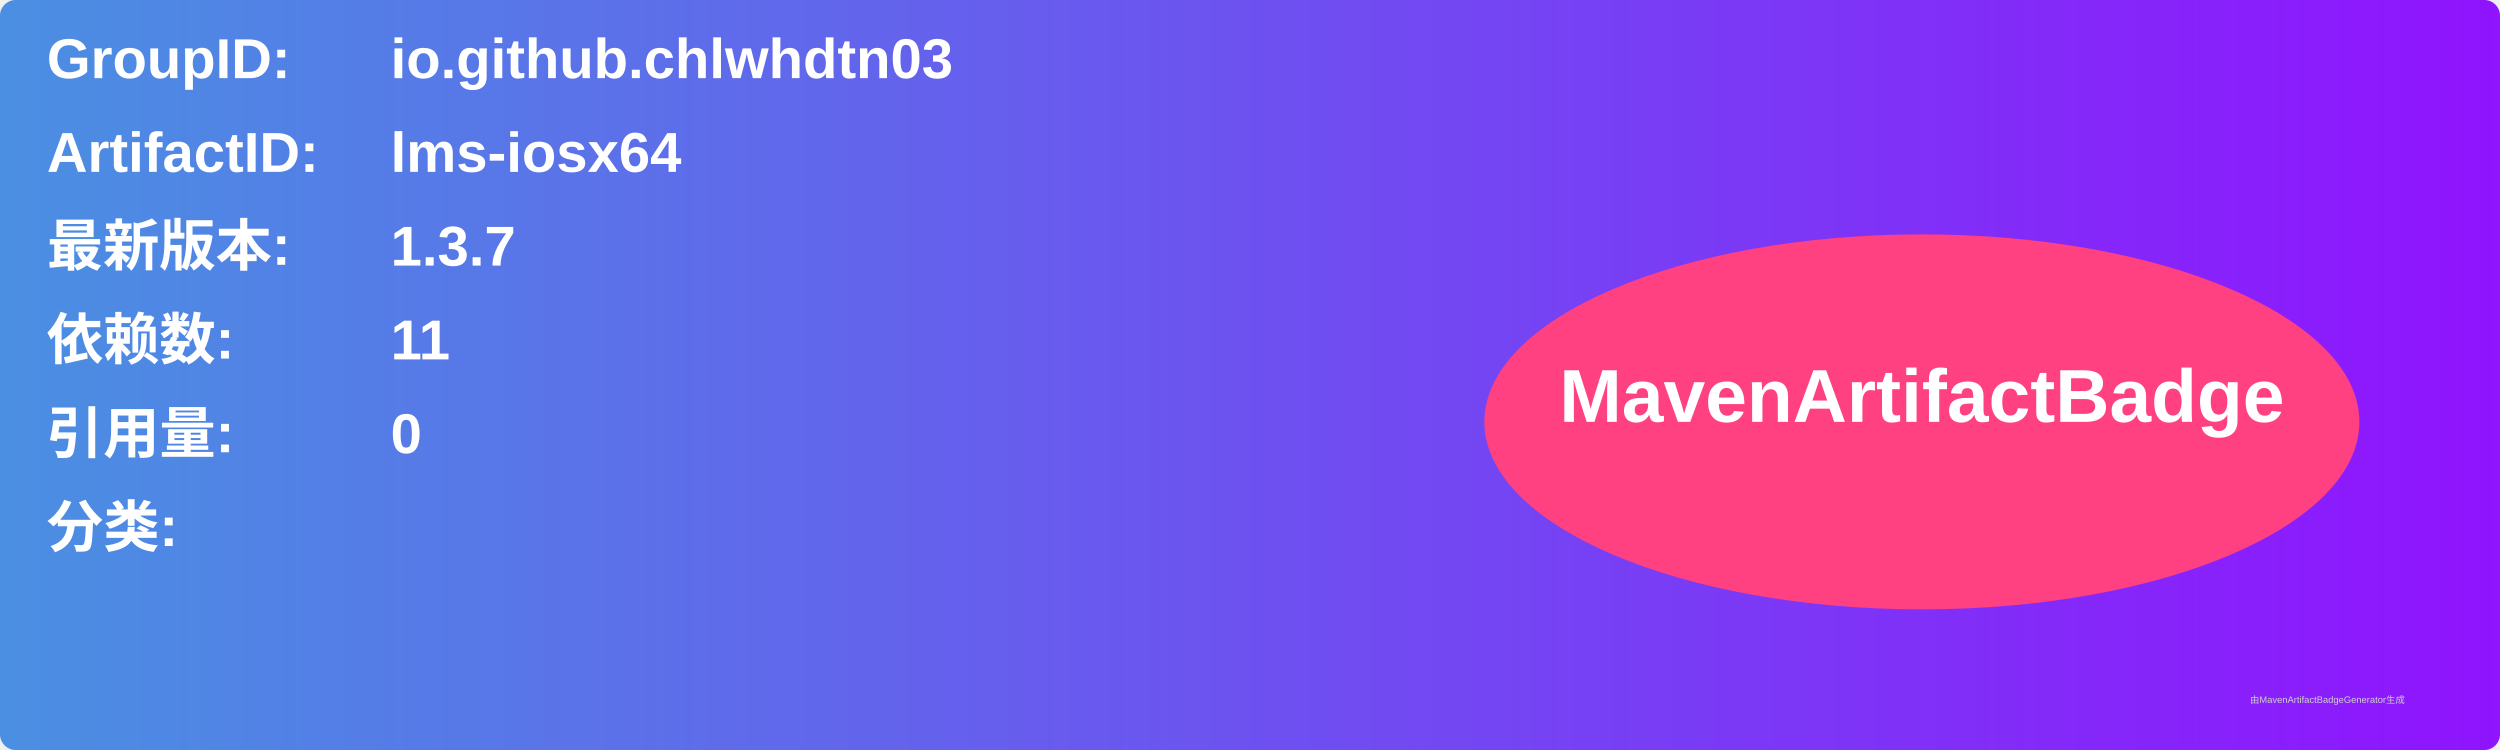
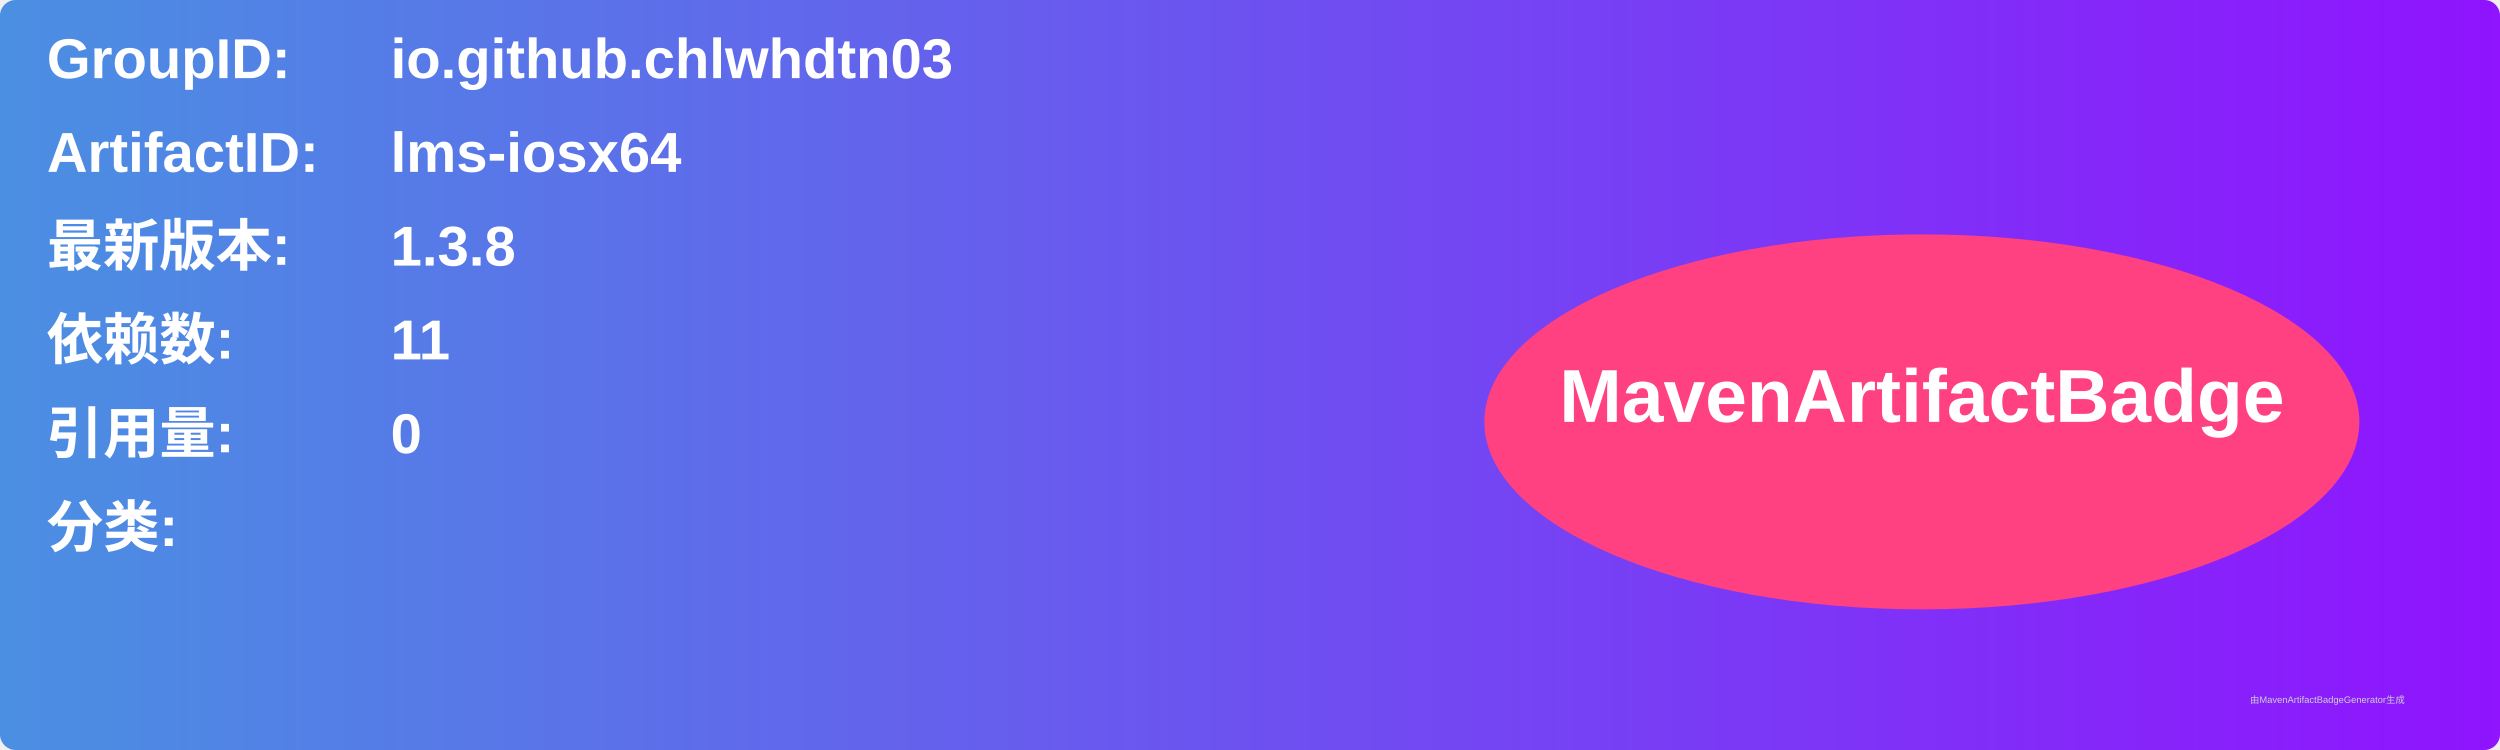
<svg xmlns="http://www.w3.org/2000/svg" width="800" height="240" viewBox="0 0 800 240">
  <linearGradient id="grad" x1="0%" y1="0%" x2="100%" y2="0%">
    <stop offset="0%" stop-color="#4a90e2" />
    <stop offset="100%" stop-color="#9013fe" />
  </linearGradient>
  <rect width="100%" height="100%" rx="5" ry="5" fill="url(#grad)" />
  <g transform="translate(15, 15)">
    <text x="0" y="10" font-family="Arial" font-size="18" fill="white" font-weight="bold" width="260">GroupID:</text>
    <text x="110" y="10" font-family="Arial" font-size="18" fill="white" font-weight="bold" width="460">io.github.chlwhdtn03</text>
    <text x="0" y="40" font-family="Arial" font-size="18" fill="white" font-weight="bold" width="260">ArtifactID:</text>
    <text x="110" y="40" font-family="Arial" font-size="18" fill="white" font-weight="bold" width="460">lms-iosx64</text>
    <text x="0" y="70" font-family="Arial" font-size="18" fill="white" font-weight="bold">最新版本:</text>
    <text x="110" y="70" font-family="Arial" font-size="18" fill="white" font-weight="bold">
-       <tspan font-weight="bold">1.3.7</tspan>
+       <tspan font-weight="bold">1.3.8</tspan>
    </text>
    <text x="0" y="100" font-family="Arial" font-size="18" fill="white" font-weight="bold">依赖数: </text>
    <text x="110" y="100" font-family="Arial" font-size="18" fill="white">
      <tspan font-weight="bold">11</tspan>
    </text>
    <text x="0" y="130" font-family="Arial" font-size="18" fill="white" font-weight="bold">引用量: </text>
    <text x="110" y="130" font-family="Arial" font-size="18" fill="white">
      <tspan font-weight="bold">0</tspan>
    </text>
    <text x="0" y="160" font-family="Arial" font-size="18" fill="white" font-weight="bold">分类:</text>
    <text x="10" y="190" font-family="Arial" font-size="10" fill="white">
      <tspan font-weight="bold" />
    </text>
    <ellipse cx="600" cy="120" rx="140" ry="60" fill="#ff4081" />
    <text x="600" y="120" text-anchor="middle" font-family="Arial" font-size="24" fill="white" font-weight="bold">MavenArtifactBadge</text>
  </g>
  <text x="720" y="225" font-family="Arial" font-size="3" fill="#d0d0d0">由MavenArtifactBadgeGenerator生成</text>
</svg>
